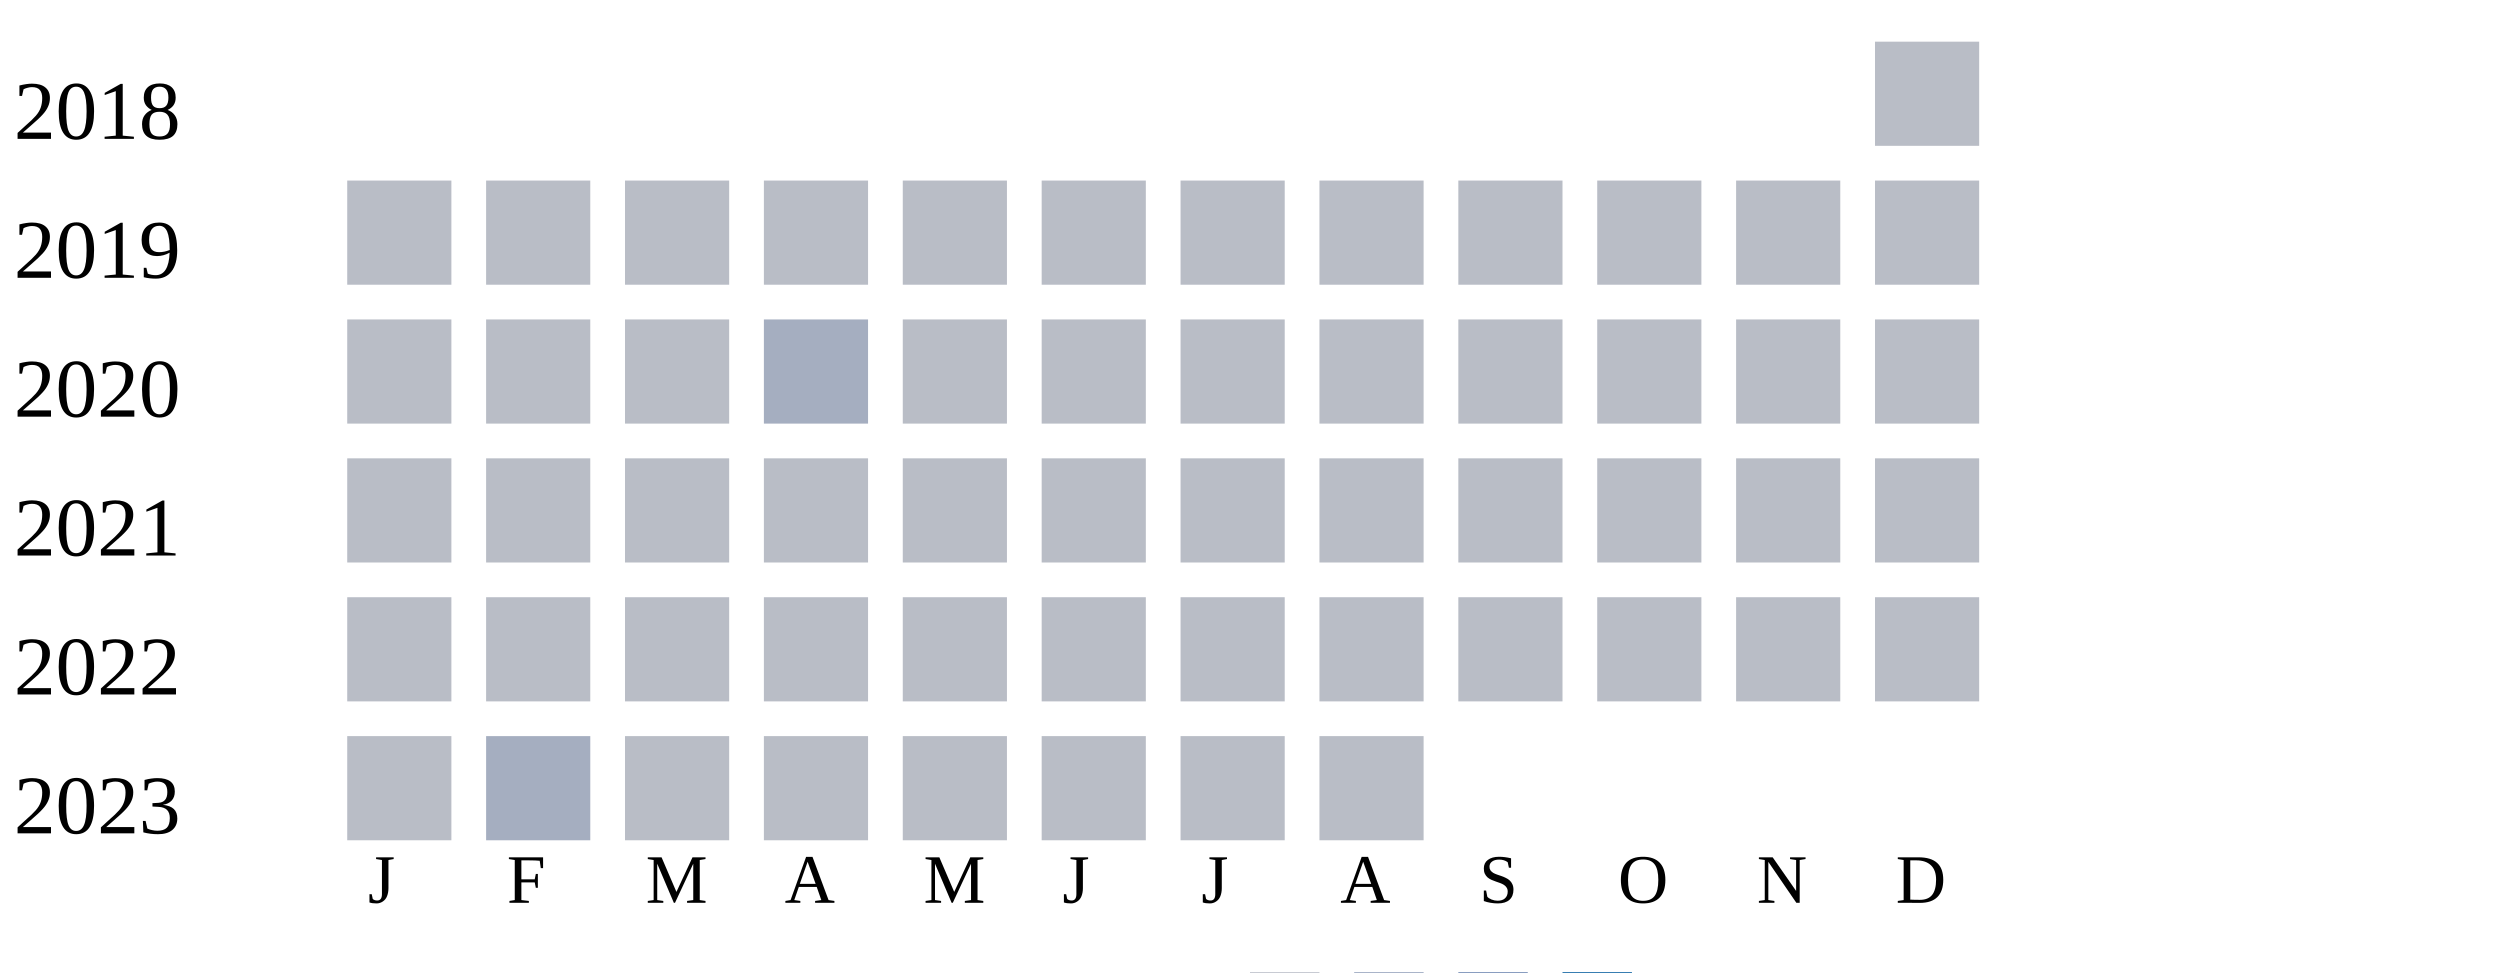
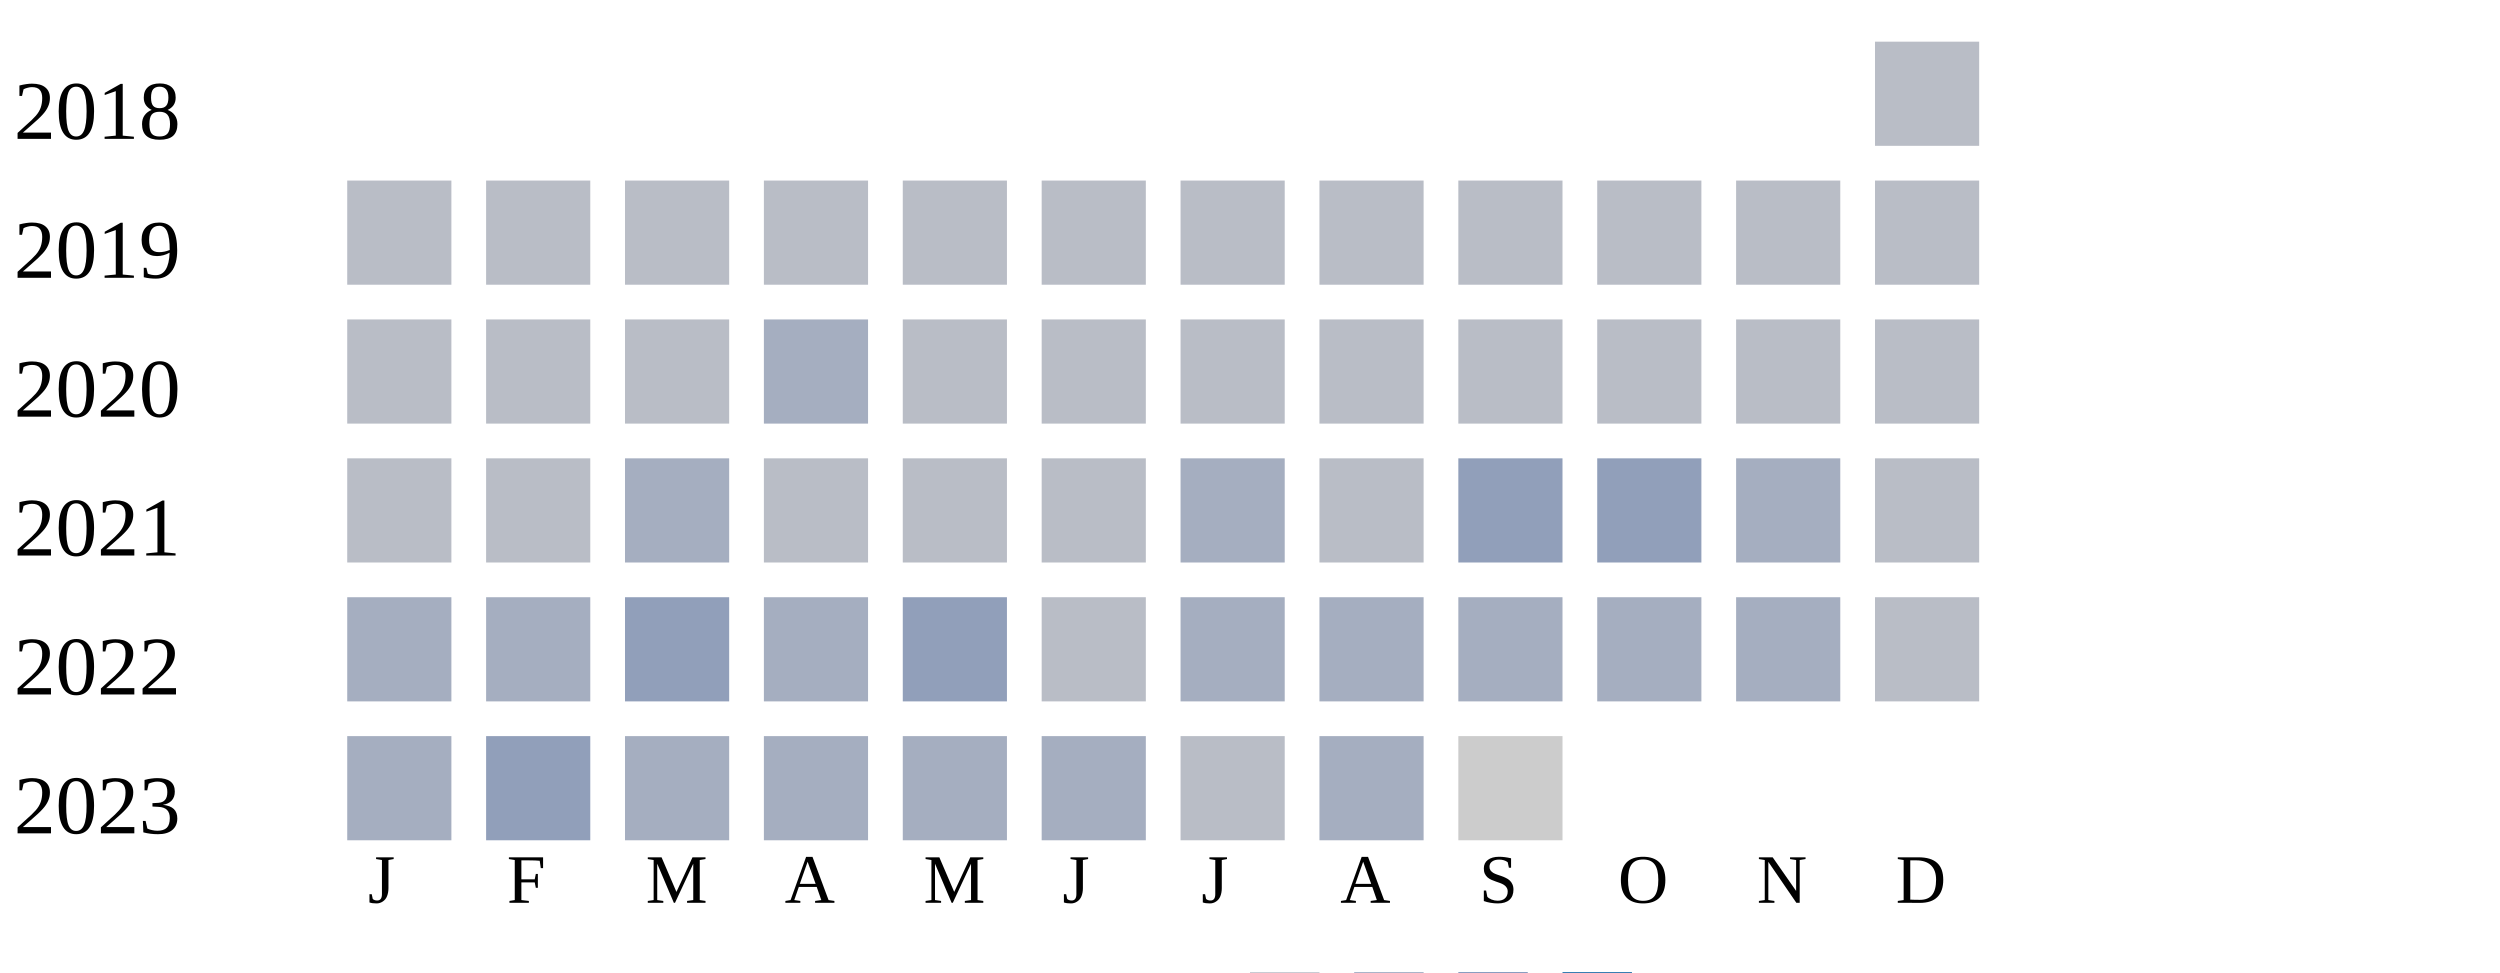
<svg xmlns="http://www.w3.org/2000/svg" width="360" height="140">
  <g transform="translate(0 0)">
    <text x="2" y="20">2018</text>
    <rect x="270" y="6" width="15" height="15" fill="#b9bdc6" />
  </g>
  <g transform="translate(0 20)">
    <text x="2" y="20">2019</text>
    <rect x="50" y="6" width="15" height="15" fill="#b9bdc6" />
    <rect x="70" y="6" width="15" height="15" fill="#b9bdc6" />
    <rect x="90" y="6" width="15" height="15" fill="#b9bdc6" />
    <rect x="110" y="6" width="15" height="15" fill="#b9bdc6" />
    <rect x="130" y="6" width="15" height="15" fill="#b9bdc6" />
    <rect x="150" y="6" width="15" height="15" fill="#b9bdc6" />
    <rect x="170" y="6" width="15" height="15" fill="#b9bdc6" />
    <rect x="190" y="6" width="15" height="15" fill="#b9bdc6" />
    <rect x="210" y="6" width="15" height="15" fill="#b9bdc6" />
    <rect x="230" y="6" width="15" height="15" fill="#b9bdc6" />
    <rect x="250" y="6" width="15" height="15" fill="#b9bdc6" />
    <rect x="270" y="6" width="15" height="15" fill="#b9bdc6" />
  </g>
  <g transform="translate(0 40)">
    <text x="2" y="20">2020</text>
    <rect x="50" y="6" width="15" height="15" fill="#b9bdc6" />
    <rect x="70" y="6" width="15" height="15" fill="#b9bdc6" />
    <rect x="90" y="6" width="15" height="15" fill="#b9bdc6" />
    <rect x="110" y="6" width="15" height="15" fill="#a5aec0" />
    <rect x="130" y="6" width="15" height="15" fill="#b9bdc6" />
    <rect x="150" y="6" width="15" height="15" fill="#b9bdc6" />
    <rect x="170" y="6" width="15" height="15" fill="#b9bdc6" />
    <rect x="190" y="6" width="15" height="15" fill="#b9bdc6" />
    <rect x="210" y="6" width="15" height="15" fill="#b9bdc6" />
    <rect x="230" y="6" width="15" height="15" fill="#b9bdc6" />
    <rect x="250" y="6" width="15" height="15" fill="#b9bdc6" />
    <rect x="270" y="6" width="15" height="15" fill="#b9bdc6" />
  </g>
  <g transform="translate(0 60)">
    <text x="2" y="20">2021</text>
    <rect x="50" y="6" width="15" height="15" fill="#b9bdc6" />
    <rect x="70" y="6" width="15" height="15" fill="#b9bdc6" />
-     <rect x="90" y="6" width="15" height="15" fill="#b9bdc6" />
+     <rect x="90" y="6" width="15" height="15" fill="#a5aec0" />
    <rect x="110" y="6" width="15" height="15" fill="#b9bdc6" />
    <rect x="130" y="6" width="15" height="15" fill="#b9bdc6" />
    <rect x="150" y="6" width="15" height="15" fill="#b9bdc6" />
-     <rect x="170" y="6" width="15" height="15" fill="#b9bdc6" />
+     <rect x="170" y="6" width="15" height="15" fill="#a5aec0" />
    <rect x="190" y="6" width="15" height="15" fill="#b9bdc6" />
-     <rect x="210" y="6" width="15" height="15" fill="#b9bdc6" />
-     <rect x="230" y="6" width="15" height="15" fill="#b9bdc6" />
-     <rect x="250" y="6" width="15" height="15" fill="#b9bdc6" />
+     <rect x="210" y="6" width="15" height="15" fill="#919fba" />
+     <rect x="230" y="6" width="15" height="15" fill="#919fba" />
+     <rect x="250" y="6" width="15" height="15" fill="#a5aec0" />
    <rect x="270" y="6" width="15" height="15" fill="#b9bdc6" />
  </g>
  <g transform="translate(0 80)">
    <text x="2" y="20">2022</text>
-     <rect x="50" y="6" width="15" height="15" fill="#b9bdc6" />
-     <rect x="70" y="6" width="15" height="15" fill="#b9bdc6" />
-     <rect x="90" y="6" width="15" height="15" fill="#b9bdc6" />
-     <rect x="110" y="6" width="15" height="15" fill="#b9bdc6" />
-     <rect x="130" y="6" width="15" height="15" fill="#b9bdc6" />
+     <rect x="50" y="6" width="15" height="15" fill="#a5aec0" />
+     <rect x="70" y="6" width="15" height="15" fill="#a5aec0" />
+     <rect x="90" y="6" width="15" height="15" fill="#919fba" />
+     <rect x="110" y="6" width="15" height="15" fill="#a5aec0" />
+     <rect x="130" y="6" width="15" height="15" fill="#919fba" />
    <rect x="150" y="6" width="15" height="15" fill="#b9bdc6" />
-     <rect x="170" y="6" width="15" height="15" fill="#b9bdc6" />
-     <rect x="190" y="6" width="15" height="15" fill="#b9bdc6" />
-     <rect x="210" y="6" width="15" height="15" fill="#b9bdc6" />
-     <rect x="230" y="6" width="15" height="15" fill="#b9bdc6" />
-     <rect x="250" y="6" width="15" height="15" fill="#b9bdc6" />
+     <rect x="170" y="6" width="15" height="15" fill="#a5aec0" />
+     <rect x="190" y="6" width="15" height="15" fill="#a5aec0" />
+     <rect x="210" y="6" width="15" height="15" fill="#a5aec0" />
+     <rect x="230" y="6" width="15" height="15" fill="#a5aec0" />
+     <rect x="250" y="6" width="15" height="15" fill="#a5aec0" />
    <rect x="270" y="6" width="15" height="15" fill="#b9bdc6" />
  </g>
  <g transform="translate(0 100)">
    <text x="2" y="20">2023</text>
-     <rect x="50" y="6" width="15" height="15" fill="#b9bdc6" />
-     <rect x="70" y="6" width="15" height="15" fill="#a5aec0" />
-     <rect x="90" y="6" width="15" height="15" fill="#b9bdc6" />
-     <rect x="110" y="6" width="15" height="15" fill="#b9bdc6" />
-     <rect x="130" y="6" width="15" height="15" fill="#b9bdc6" />
-     <rect x="150" y="6" width="15" height="15" fill="#b9bdc6" />
+     <rect x="50" y="6" width="15" height="15" fill="#a5aec0" />
+     <rect x="70" y="6" width="15" height="15" fill="#919fba" />
+     <rect x="90" y="6" width="15" height="15" fill="#a5aec0" />
+     <rect x="110" y="6" width="15" height="15" fill="#a5aec0" />
+     <rect x="130" y="6" width="15" height="15" fill="#a5aec0" />
+     <rect x="150" y="6" width="15" height="15" fill="#a5aec0" />
    <rect x="170" y="6" width="15" height="15" fill="#b9bdc6" />
-     <rect x="190" y="6" width="15" height="15" fill="#b9bdc6" />
+     <rect x="190" y="6" width="15" height="15" fill="#a5aec0" />
+     <rect x="210" y="6" width="15" height="15" fill="#cccccc" />
  </g>
  <text style="font-size: 10px; text-align: center" x="53" y="130">J</text>
  <text style="font-size: 10px; text-align: center" x="73" y="130">F</text>
  <text style="font-size: 10px; text-align: center" x="93" y="130">M</text>
  <text style="font-size: 10px; text-align: center" x="113" y="130">A</text>
  <text style="font-size: 10px; text-align: center" x="133" y="130">M</text>
  <text style="font-size: 10px; text-align: center" x="153" y="130">J</text>
  <text style="font-size: 10px; text-align: center" x="173" y="130">J</text>
  <text style="font-size: 10px; text-align: center" x="193" y="130">A</text>
  <text style="font-size: 10px; text-align: center" x="213" y="130">S</text>
  <text style="font-size: 10px; text-align: center" x="233" y="130">O</text>
  <text style="font-size: 10px; text-align: center" x="253" y="130">N</text>
  <text style="font-size: 10px; text-align: center" x="273" y="130">D</text>
  <text style="font-size: 10px;" x="155" y="149">Less</text>
  <rect fill="#b9bdc6" width="10" height="10" x="180" y="140" />
  <rect fill="#919fba" width="10" height="10" x="195" y="140" />
  <rect fill="#6882ae" width="10" height="10" x="210" y="140" />
  <rect fill="#005a9c" width="10" height="10" x="225" y="140" />
  <text x="240" y="149" style="font-size: 10px;">More</text>
</svg>
